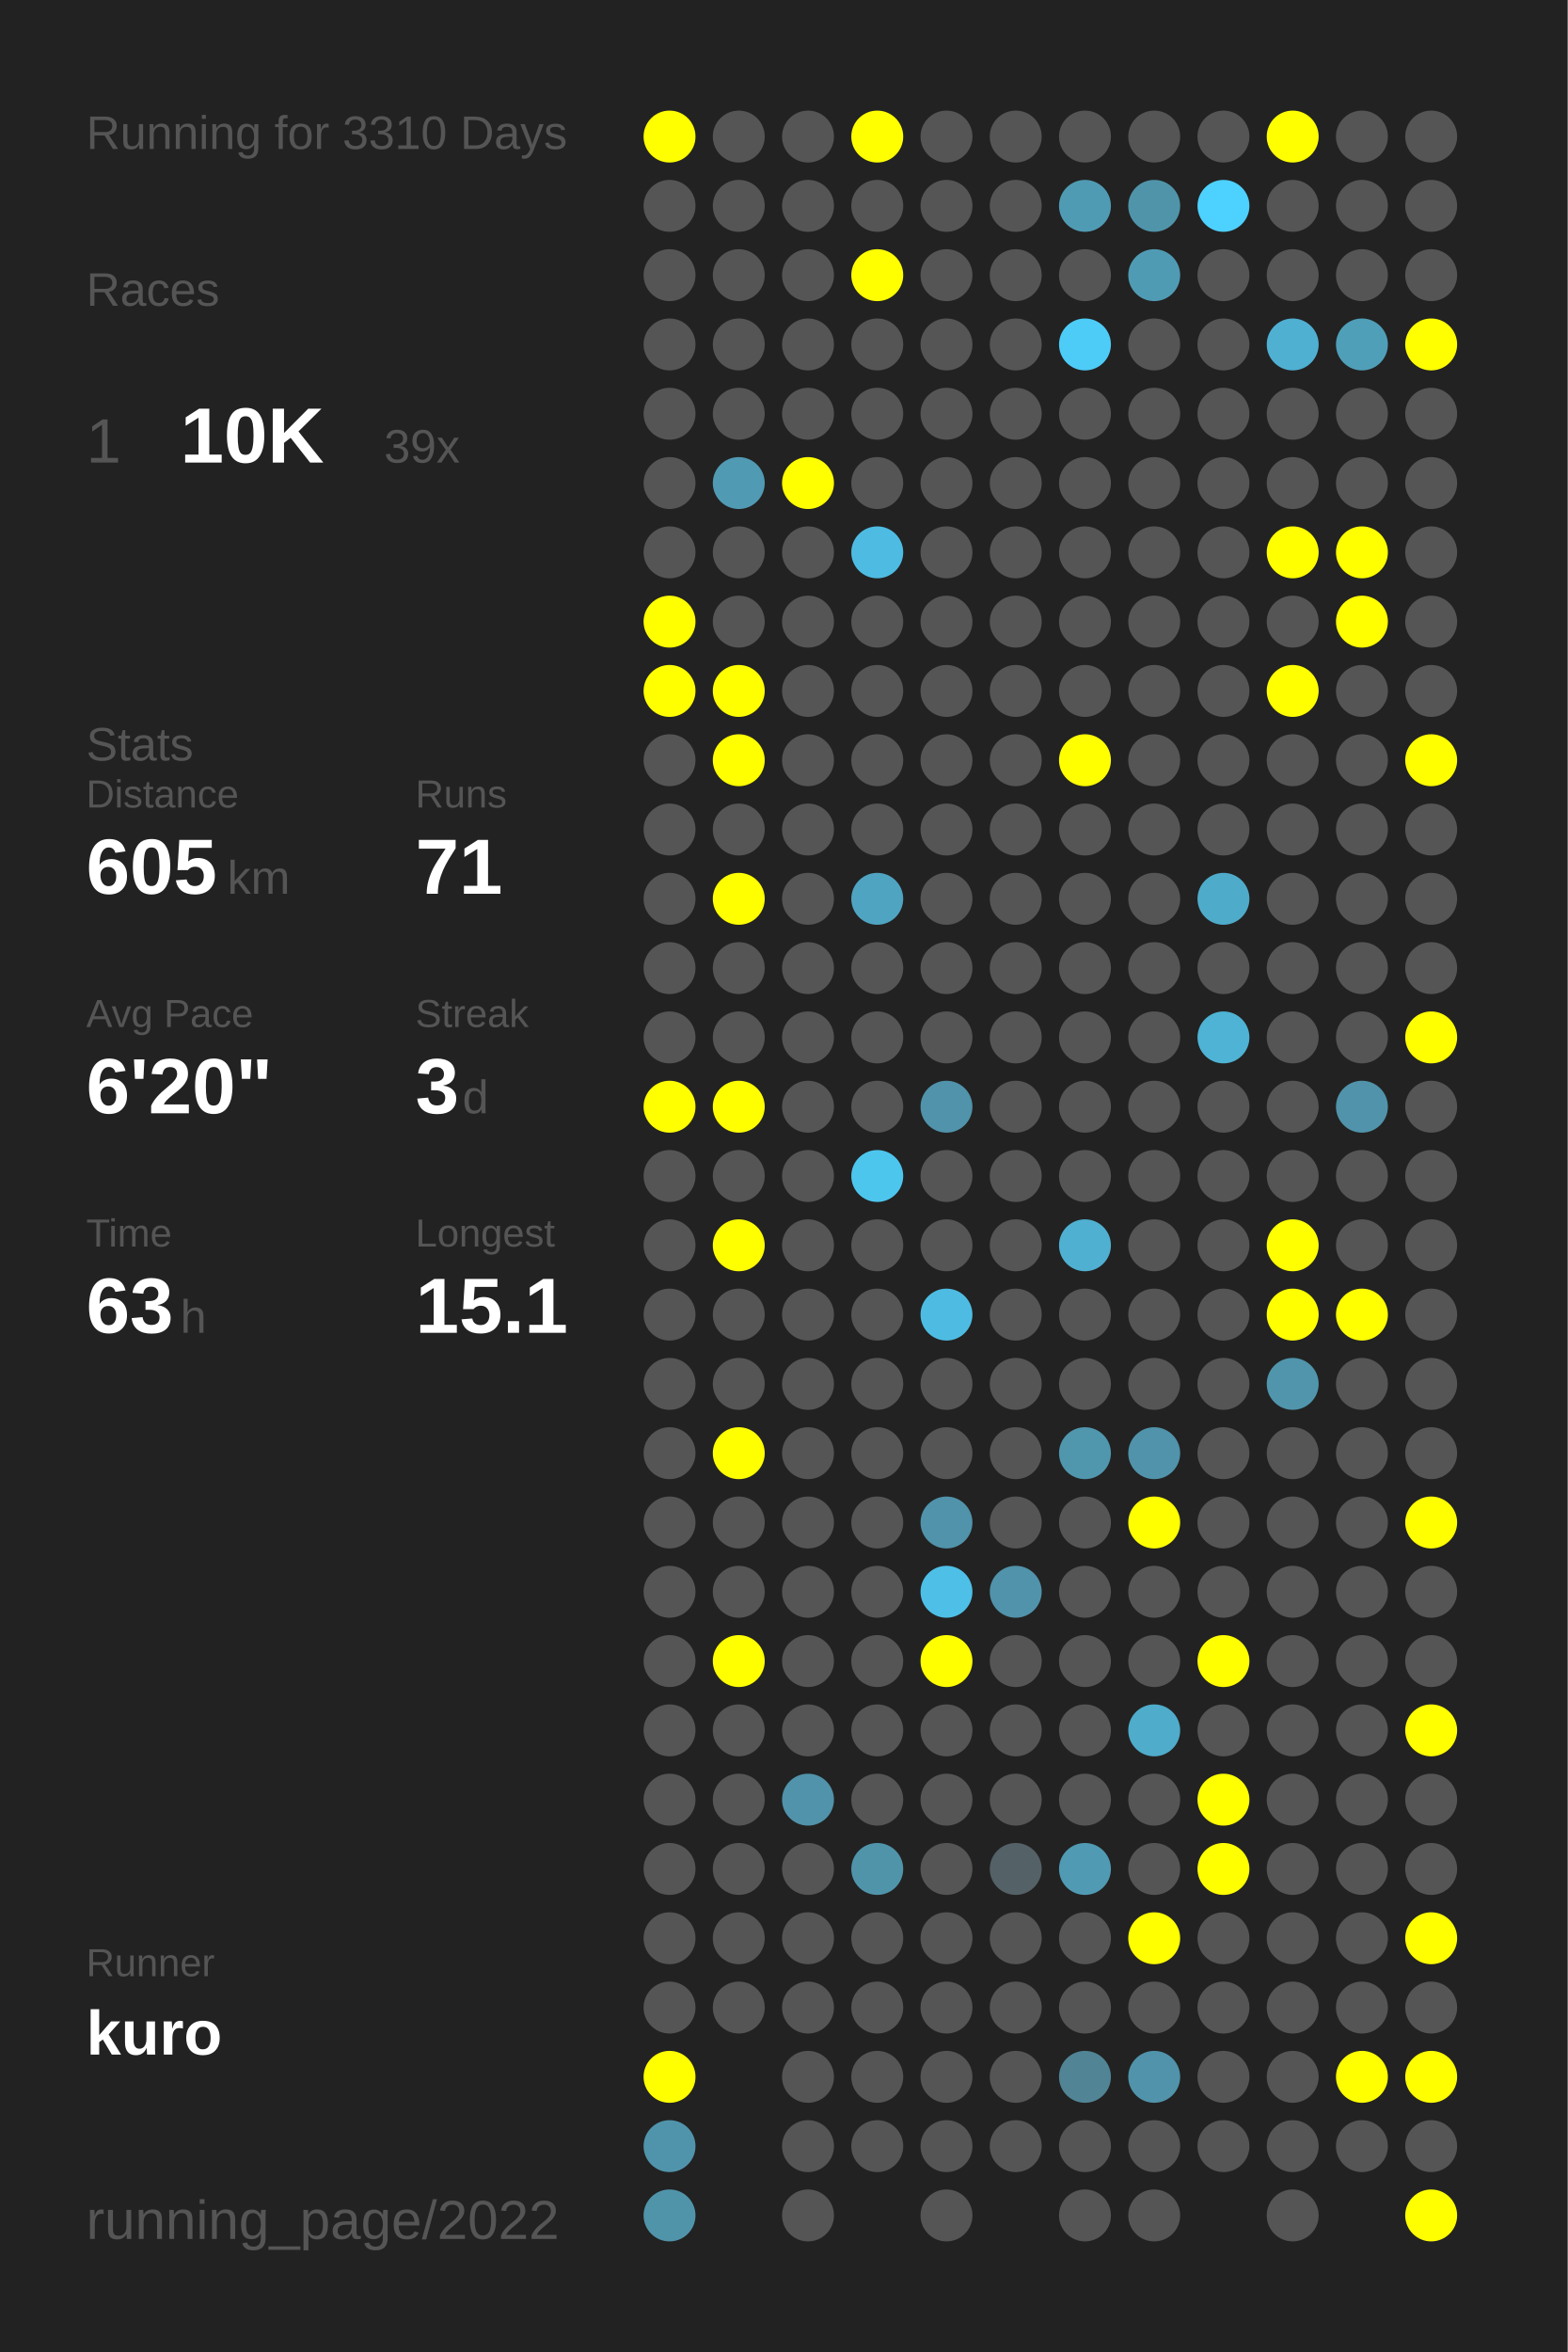
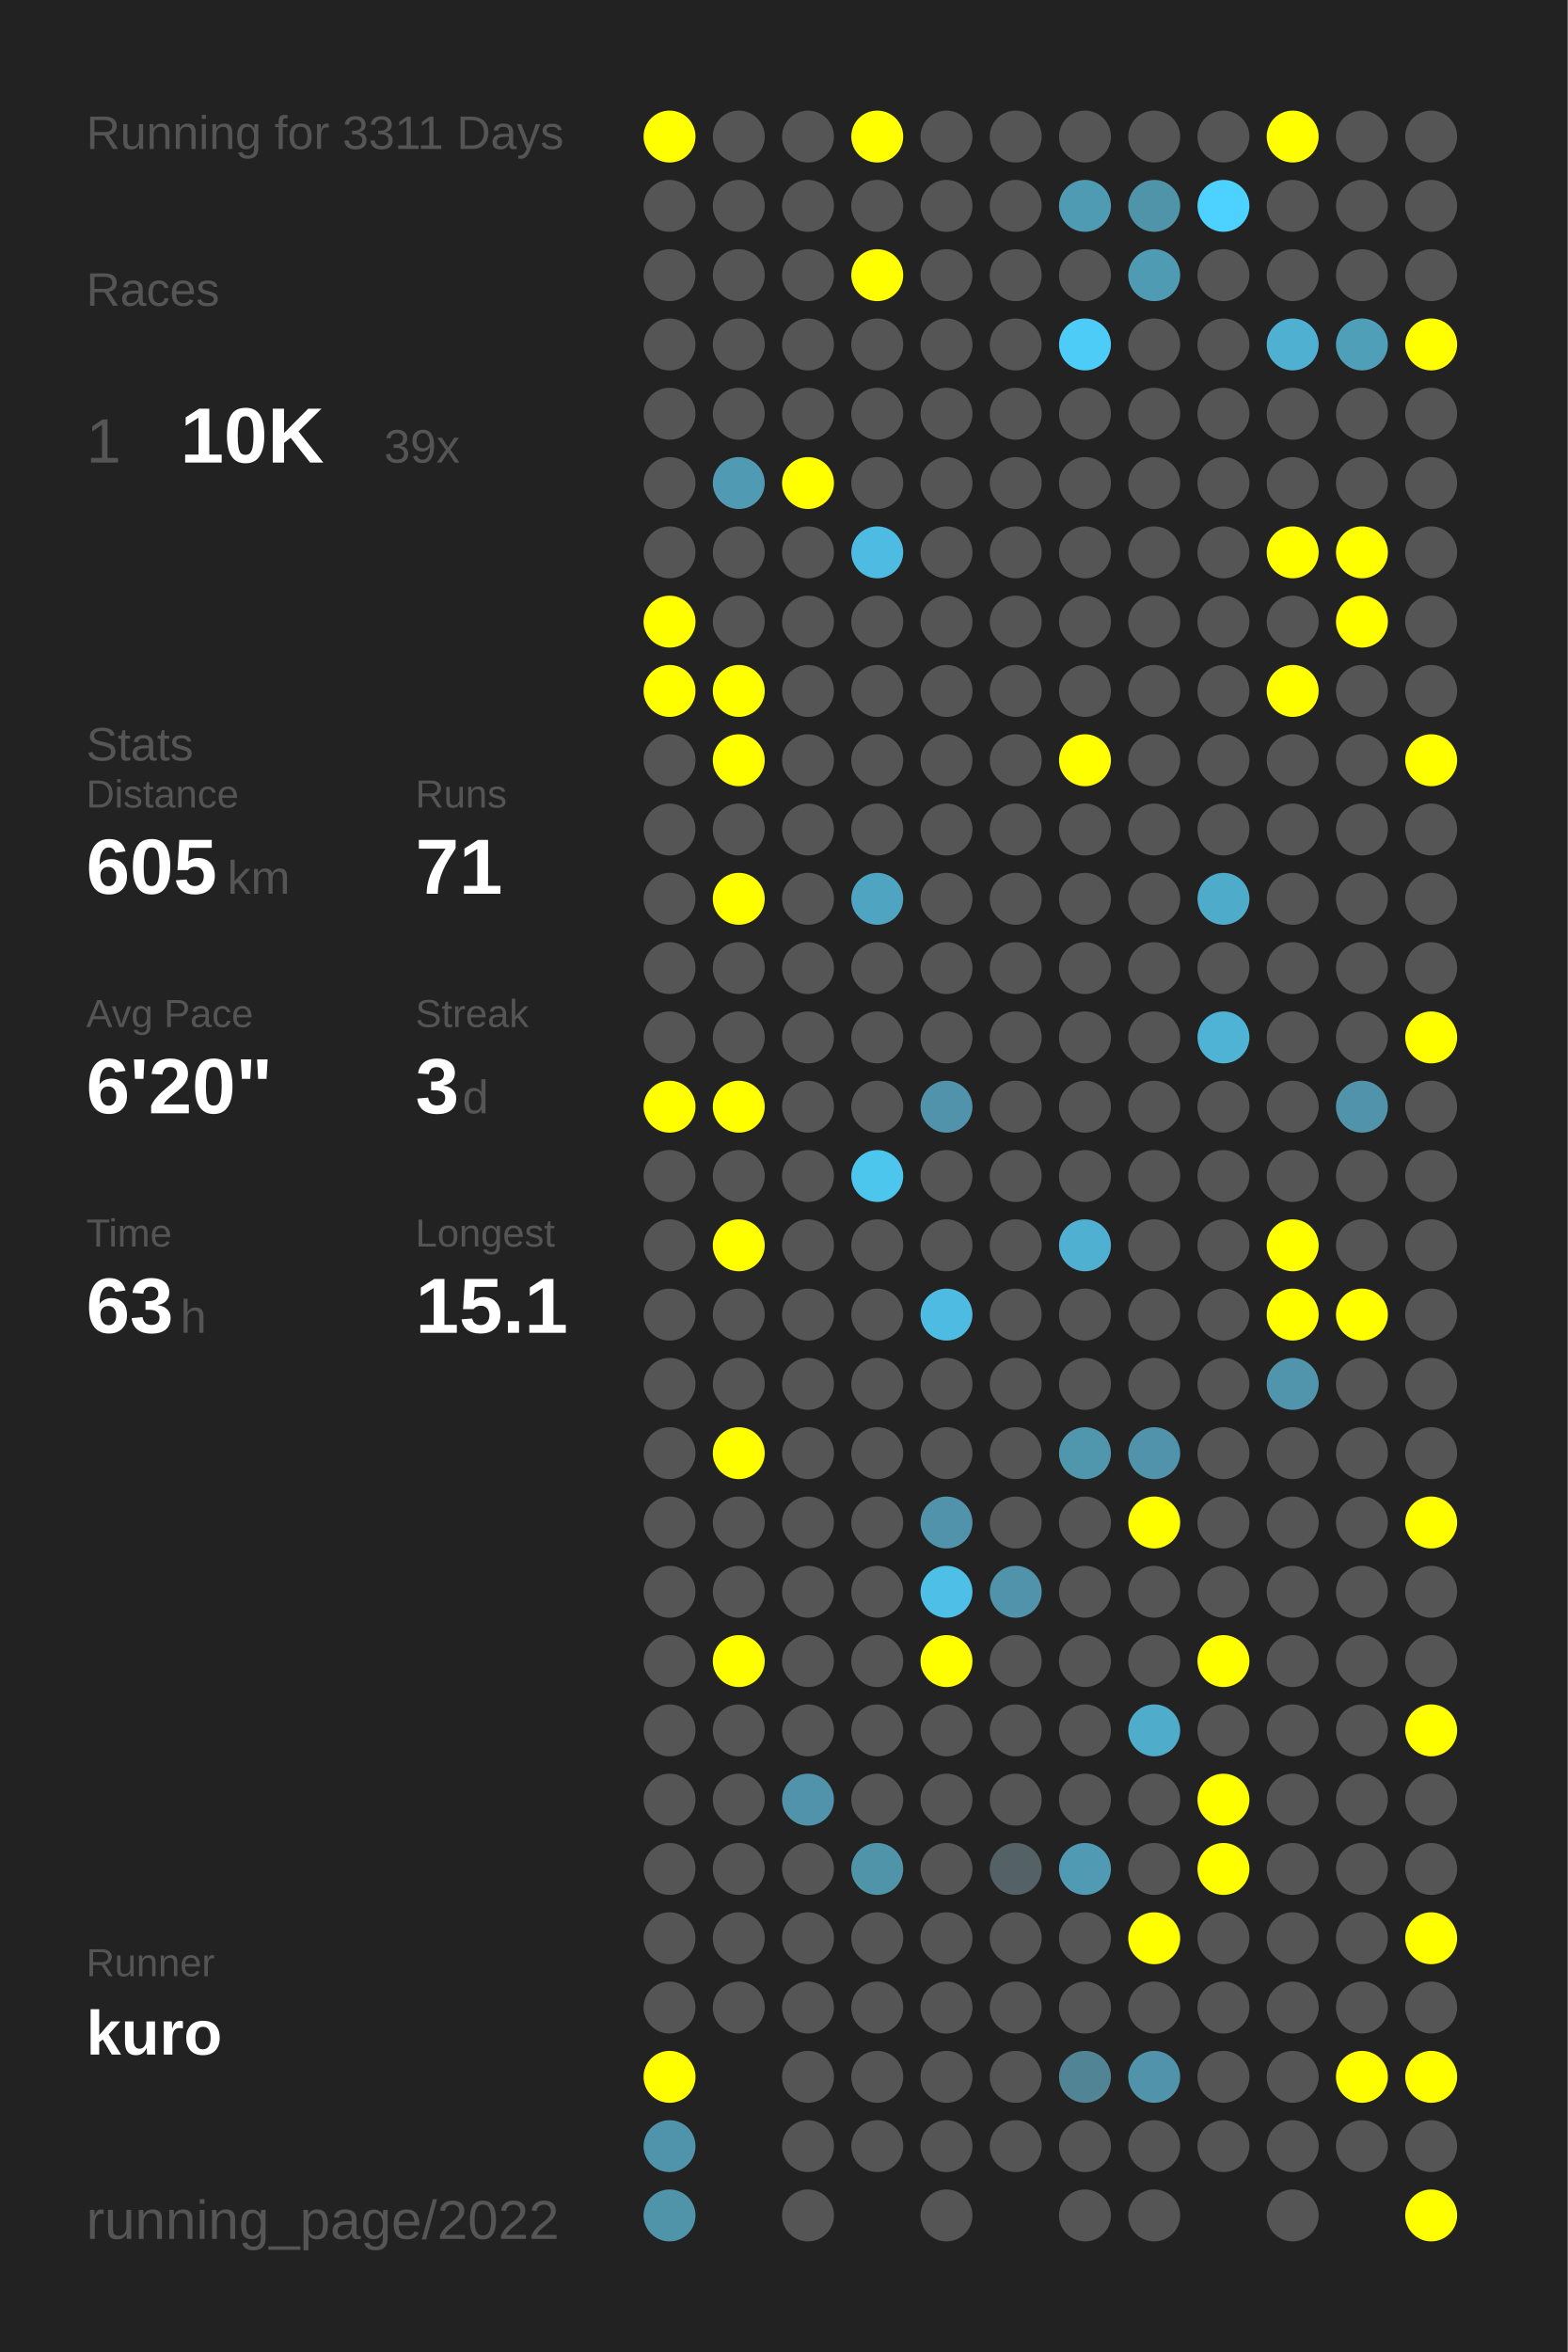
<svg xmlns="http://www.w3.org/2000/svg" baseProfile="full" height="300mm" version="1.1" viewBox="0,0,200,300" width="200mm">
  <defs />
  <rect fill="#222222" height="300" width="200" x="0" y="0" />
-   <text fill="#555555" style="font-size:6px; font-family:Arial;" x="11" y="19">Running for 3310 Days</text>
+   <text fill="#555555" style="font-size:6px; font-family:Arial;" x="11" y="19">Running for 3311 Days</text>
  <text fill="#555555" style="font-size:6px; font-family:Arial;" x="11" y="39">Races</text>
  <text fill="#555555" style="font-size:8px; font-family:Arial;" x="11" y="59">1</text>
  <text fill="#FFFFFF" style="font-size:10px; font-family:Arial; font-weight:bold;" x="23" y="59">10K</text>
  <text fill="#555555" style="font-size:6px; font-family:Arial;" x="49" y="59">39x</text>
  <text fill="#555555" style="font-size:6px; font-family:Arial;" x="11" y="97">Stats</text>
  <text fill="#555555" style="font-size:5px; font-family:Arial;" x="11" y="103">Distance</text>
  <text fill="#FFFFFF" style="font-size:10px; font-family:Arial; font-weight:bold;" x="11" y="114">605</text>
  <text fill="#555555" style="font-size:6px; font-family:Arial;" x="29" y="114">km</text>
  <text fill="#555555" style="font-size:5px; font-family:Arial;" x="53" y="103">Runs</text>
  <text fill="#FFFFFF" style="font-size:10px; font-family:Arial; font-weight:bold;" x="53" y="114">71</text>
  <text fill="#555555" style="font-size:5px; font-family:Arial;" x="11" y="131">Avg Pace</text>
  <text fill="#FFFFFF" style="font-size:10px; font-family:Arial; font-weight:bold;" x="11" y="142">6'20"</text>
  <text fill="#555555" style="font-size:5px; font-family:Arial;" x="53" y="131">Streak</text>
  <text fill="#FFFFFF" style="font-size:10px; font-family:Arial; font-weight:bold;" x="53" y="142">3</text>
  <text fill="#555555" style="font-size:6px; font-family:Arial;" x="59" y="142">d</text>
  <text fill="#555555" style="font-size:5px; font-family:Arial;" x="11" y="159">Time</text>
  <text fill="#FFFFFF" style="font-size:10px; font-family:Arial; font-weight:bold;" x="11" y="170">63</text>
  <text fill="#555555" style="font-size:6px; font-family:Arial;" x="23" y="170">h</text>
  <text fill="#555555" style="font-size:5px; font-family:Arial;" x="53" y="159">Longest</text>
  <text fill="#FFFFFF" style="font-size:10px; font-family:Arial; font-weight:bold;" x="53" y="170">15.1</text>
  <text fill="#555555" style="font-size:5px; font-family:Arial;" x="11" y="252.065">Runner</text>
  <text fill="#FFFFFF" style="font-size:8px; font-family:Arial; font-weight:bold;" x="11" y="262.065">kuro</text>
  <text fill="#555555" style="font-size:7px; font-family:Arial;" x="11" y="285.581">running_page/2022</text>
  <circle cx="85.417" cy="17.419" fill="#FFFF00" r="3.312" />
  <circle cx="85.417" cy="26.258" fill="#555555" r="3.312" />
  <circle cx="85.417" cy="35.097" fill="#555555" r="3.312" />
  <circle cx="85.417" cy="43.935" fill="#555555" r="3.312" />
  <circle cx="85.417" cy="52.774" fill="#555555" r="3.312" />
  <circle cx="85.417" cy="61.613" fill="#555555" r="3.312" />
  <circle cx="85.417" cy="70.452" fill="#555555" r="3.312" />
  <circle cx="85.417" cy="79.29" fill="#FFFF00" r="3.312" />
  <circle cx="85.417" cy="88.129" fill="#FFFF00" r="3.312" />
  <circle cx="85.417" cy="96.968" fill="#555555" r="3.312" />
  <circle cx="85.417" cy="105.806" fill="#555555" r="3.312" />
  <circle cx="85.417" cy="114.645" fill="#555555" r="3.312" />
  <circle cx="85.417" cy="123.484" fill="#555555" r="3.312" />
  <circle cx="85.417" cy="132.323" fill="#555555" r="3.312" />
  <circle cx="85.417" cy="141.161" fill="#FFFF00" r="3.312" />
  <circle cx="85.417" cy="150" fill="#555555" r="3.312" />
  <circle cx="85.417" cy="158.839" fill="#555555" r="3.312" />
  <circle cx="85.417" cy="167.677" fill="#555555" r="3.312" />
  <circle cx="85.417" cy="176.516" fill="#555555" r="3.312" />
  <circle cx="85.417" cy="185.355" fill="#555555" r="3.312" />
  <circle cx="85.417" cy="194.194" fill="#555555" r="3.312" />
  <circle cx="85.417" cy="203.032" fill="#555555" r="3.312" />
  <circle cx="85.417" cy="211.871" fill="#555555" r="3.312" />
  <circle cx="85.417" cy="220.71" fill="#555555" r="3.312" />
  <circle cx="85.417" cy="229.548" fill="#555555" r="3.312" />
  <circle cx="85.417" cy="238.387" fill="#555555" r="3.312" />
  <circle cx="85.417" cy="247.226" fill="#555555" r="3.312" />
  <circle cx="85.417" cy="256.065" fill="#555555" r="3.312" />
  <circle cx="85.417" cy="264.903" fill="#FFFF00" r="3.312" />
  <circle cx="85.417" cy="273.742" fill="#5094ab" r="3.312" />
  <circle cx="85.417" cy="282.581" fill="#5094aa" r="3.312" />
  <circle cx="94.25" cy="17.419" fill="#555555" r="3.312" />
  <circle cx="94.25" cy="26.258" fill="#555555" r="3.312" />
  <circle cx="94.25" cy="35.097" fill="#555555" r="3.312" />
  <circle cx="94.25" cy="43.935" fill="#555555" r="3.312" />
  <circle cx="94.25" cy="52.774" fill="#555555" r="3.312" />
  <circle cx="94.25" cy="61.613" fill="#509ab3" r="3.312" />
  <circle cx="94.25" cy="70.452" fill="#555555" r="3.312" />
  <circle cx="94.25" cy="79.29" fill="#555555" r="3.312" />
  <circle cx="94.25" cy="88.129" fill="#FFFF00" r="3.312" />
  <circle cx="94.25" cy="96.968" fill="#FFFF00" r="3.312" />
  <circle cx="94.25" cy="105.806" fill="#555555" r="3.312" />
  <circle cx="94.25" cy="114.645" fill="#FFFF00" r="3.312" />
  <circle cx="94.25" cy="123.484" fill="#555555" r="3.312" />
  <circle cx="94.25" cy="132.323" fill="#555555" r="3.312" />
  <circle cx="94.25" cy="141.161" fill="#FFFF00" r="3.312" />
  <circle cx="94.25" cy="150" fill="#555555" r="3.312" />
  <circle cx="94.25" cy="158.839" fill="#FFFF00" r="3.312" />
  <circle cx="94.25" cy="167.677" fill="#555555" r="3.312" />
  <circle cx="94.25" cy="176.516" fill="#555555" r="3.312" />
  <circle cx="94.25" cy="185.355" fill="#FFFF00" r="3.312" />
  <circle cx="94.25" cy="194.194" fill="#555555" r="3.312" />
  <circle cx="94.25" cy="203.032" fill="#555555" r="3.312" />
  <circle cx="94.25" cy="211.871" fill="#FFFF00" r="3.312" />
  <circle cx="94.25" cy="220.71" fill="#555555" r="3.312" />
  <circle cx="94.25" cy="229.548" fill="#555555" r="3.312" />
  <circle cx="94.25" cy="238.387" fill="#555555" r="3.312" />
  <circle cx="94.25" cy="247.226" fill="#555555" r="3.312" />
  <circle cx="94.25" cy="256.065" fill="#555555" r="3.312" />
  <circle cx="103.083" cy="17.419" fill="#555555" r="3.312" />
  <circle cx="103.083" cy="26.258" fill="#555555" r="3.312" />
  <circle cx="103.083" cy="35.097" fill="#555555" r="3.312" />
  <circle cx="103.083" cy="43.935" fill="#555555" r="3.312" />
  <circle cx="103.083" cy="52.774" fill="#555555" r="3.312" />
  <circle cx="103.083" cy="61.613" fill="#FFFF00" r="3.312" />
  <circle cx="103.083" cy="70.452" fill="#555555" r="3.312" />
  <circle cx="103.083" cy="79.29" fill="#555555" r="3.312" />
  <circle cx="103.083" cy="88.129" fill="#555555" r="3.312" />
  <circle cx="103.083" cy="96.968" fill="#555555" r="3.312" />
  <circle cx="103.083" cy="105.806" fill="#555555" r="3.312" />
  <circle cx="103.083" cy="114.645" fill="#555555" r="3.312" />
  <circle cx="103.083" cy="123.484" fill="#555555" r="3.312" />
  <circle cx="103.083" cy="132.323" fill="#555555" r="3.312" />
  <circle cx="103.083" cy="141.161" fill="#555555" r="3.312" />
  <circle cx="103.083" cy="150" fill="#555555" r="3.312" />
  <circle cx="103.083" cy="158.839" fill="#555555" r="3.312" />
  <circle cx="103.083" cy="167.677" fill="#555555" r="3.312" />
  <circle cx="103.083" cy="176.516" fill="#555555" r="3.312" />
  <circle cx="103.083" cy="185.355" fill="#555555" r="3.312" />
  <circle cx="103.083" cy="194.194" fill="#555555" r="3.312" />
  <circle cx="103.083" cy="203.032" fill="#555555" r="3.312" />
  <circle cx="103.083" cy="211.871" fill="#555555" r="3.312" />
  <circle cx="103.083" cy="220.71" fill="#555555" r="3.312" />
  <circle cx="103.083" cy="229.548" fill="#5093aa" r="3.312" />
  <circle cx="103.083" cy="238.387" fill="#555555" r="3.312" />
  <circle cx="103.083" cy="247.226" fill="#555555" r="3.312" />
  <circle cx="103.083" cy="256.065" fill="#555555" r="3.312" />
  <circle cx="103.083" cy="264.903" fill="#555555" r="3.312" />
  <circle cx="103.083" cy="273.742" fill="#555555" r="3.312" />
  <circle cx="103.083" cy="282.581" fill="#555555" r="3.312" />
  <circle cx="111.917" cy="17.419" fill="#FFFF00" r="3.312" />
  <circle cx="111.917" cy="26.258" fill="#555555" r="3.312" />
  <circle cx="111.917" cy="35.097" fill="#FFFF00" r="3.312" />
  <circle cx="111.917" cy="43.935" fill="#555555" r="3.312" />
  <circle cx="111.917" cy="52.774" fill="#555555" r="3.312" />
  <circle cx="111.917" cy="61.613" fill="#555555" r="3.312" />
  <circle cx="111.917" cy="70.452" fill="#4ebce2" r="3.312" />
  <circle cx="111.917" cy="79.29" fill="#555555" r="3.312" />
  <circle cx="111.917" cy="88.129" fill="#555555" r="3.312" />
  <circle cx="111.917" cy="96.968" fill="#555555" r="3.312" />
  <circle cx="111.917" cy="105.806" fill="#555555" r="3.312" />
  <circle cx="111.917" cy="114.645" fill="#4fa4c1" r="3.312" />
  <circle cx="111.917" cy="123.484" fill="#555555" r="3.312" />
  <circle cx="111.917" cy="132.323" fill="#555555" r="3.312" />
  <circle cx="111.917" cy="141.161" fill="#555555" r="3.312" />
  <circle cx="111.917" cy="150" fill="#4dc6ee" r="3.312" />
  <circle cx="111.917" cy="158.839" fill="#555555" r="3.312" />
  <circle cx="111.917" cy="167.677" fill="#555555" r="3.312" />
  <circle cx="111.917" cy="176.516" fill="#555555" r="3.312" />
  <circle cx="111.917" cy="185.355" fill="#555555" r="3.312" />
  <circle cx="111.917" cy="194.194" fill="#555555" r="3.312" />
  <circle cx="111.917" cy="203.032" fill="#555555" r="3.312" />
  <circle cx="111.917" cy="211.871" fill="#555555" r="3.312" />
  <circle cx="111.917" cy="220.71" fill="#555555" r="3.312" />
  <circle cx="111.917" cy="229.548" fill="#555555" r="3.312" />
  <circle cx="111.917" cy="238.387" fill="#5094aa" r="3.312" />
  <circle cx="111.917" cy="247.226" fill="#555555" r="3.312" />
  <circle cx="111.917" cy="256.065" fill="#555555" r="3.312" />
  <circle cx="111.917" cy="264.903" fill="#555555" r="3.312" />
  <circle cx="111.917" cy="273.742" fill="#555555" r="3.312" />
  <circle cx="120.75" cy="17.419" fill="#555555" r="3.312" />
  <circle cx="120.75" cy="26.258" fill="#555555" r="3.312" />
  <circle cx="120.75" cy="35.097" fill="#555555" r="3.312" />
  <circle cx="120.75" cy="43.935" fill="#555555" r="3.312" />
  <circle cx="120.75" cy="52.774" fill="#555555" r="3.312" />
  <circle cx="120.75" cy="61.613" fill="#555555" r="3.312" />
  <circle cx="120.75" cy="70.452" fill="#555555" r="3.312" />
  <circle cx="120.75" cy="79.29" fill="#555555" r="3.312" />
  <circle cx="120.75" cy="88.129" fill="#555555" r="3.312" />
  <circle cx="120.75" cy="96.968" fill="#555555" r="3.312" />
  <circle cx="120.75" cy="105.806" fill="#555555" r="3.312" />
  <circle cx="120.75" cy="114.645" fill="#555555" r="3.312" />
  <circle cx="120.75" cy="123.484" fill="#555555" r="3.312" />
  <circle cx="120.75" cy="132.323" fill="#555555" r="3.312" />
  <circle cx="120.75" cy="141.161" fill="#5093aa" r="3.312" />
  <circle cx="120.75" cy="150" fill="#555555" r="3.312" />
  <circle cx="120.75" cy="158.839" fill="#555555" r="3.312" />
  <circle cx="120.75" cy="167.677" fill="#4ebce2" r="3.312" />
  <circle cx="120.75" cy="176.516" fill="#555555" r="3.312" />
  <circle cx="120.75" cy="185.355" fill="#555555" r="3.312" />
  <circle cx="120.75" cy="194.194" fill="#5093aa" r="3.312" />
  <circle cx="120.75" cy="203.032" fill="#4ebfe6" r="3.312" />
  <circle cx="120.75" cy="211.871" fill="#FFFF00" r="3.312" />
  <circle cx="120.75" cy="220.71" fill="#555555" r="3.312" />
  <circle cx="120.75" cy="229.548" fill="#555555" r="3.312" />
  <circle cx="120.75" cy="238.387" fill="#555555" r="3.312" />
  <circle cx="120.75" cy="247.226" fill="#555555" r="3.312" />
  <circle cx="120.75" cy="256.065" fill="#555555" r="3.312" />
  <circle cx="120.75" cy="264.903" fill="#555555" r="3.312" />
  <circle cx="120.75" cy="273.742" fill="#555555" r="3.312" />
  <circle cx="120.75" cy="282.581" fill="#555555" r="3.312" />
  <circle cx="129.583" cy="17.419" fill="#555555" r="3.312" />
  <circle cx="129.583" cy="26.258" fill="#555555" r="3.312" />
  <circle cx="129.583" cy="35.097" fill="#555555" r="3.312" />
  <circle cx="129.583" cy="43.935" fill="#555555" r="3.312" />
  <circle cx="129.583" cy="52.774" fill="#555555" r="3.312" />
  <circle cx="129.583" cy="61.613" fill="#555555" r="3.312" />
  <circle cx="129.583" cy="70.452" fill="#555555" r="3.312" />
  <circle cx="129.583" cy="79.29" fill="#555555" r="3.312" />
  <circle cx="129.583" cy="88.129" fill="#555555" r="3.312" />
  <circle cx="129.583" cy="96.968" fill="#555555" r="3.312" />
  <circle cx="129.583" cy="105.806" fill="#555555" r="3.312" />
  <circle cx="129.583" cy="114.645" fill="#555555" r="3.312" />
  <circle cx="129.583" cy="123.484" fill="#555555" r="3.312" />
  <circle cx="129.583" cy="132.323" fill="#555555" r="3.312" />
  <circle cx="129.583" cy="141.161" fill="#555555" r="3.312" />
  <circle cx="129.583" cy="150" fill="#555555" r="3.312" />
  <circle cx="129.583" cy="158.839" fill="#555555" r="3.312" />
  <circle cx="129.583" cy="167.677" fill="#555555" r="3.312" />
  <circle cx="129.583" cy="176.516" fill="#555555" r="3.312" />
  <circle cx="129.583" cy="185.355" fill="#555555" r="3.312" />
  <circle cx="129.583" cy="194.194" fill="#555555" r="3.312" />
  <circle cx="129.583" cy="203.032" fill="#5093aa" r="3.312" />
  <circle cx="129.583" cy="211.871" fill="#555555" r="3.312" />
  <circle cx="129.583" cy="220.71" fill="#555555" r="3.312" />
  <circle cx="129.583" cy="229.548" fill="#555555" r="3.312" />
  <circle cx="129.583" cy="238.387" fill="#546166" r="3.312" />
  <circle cx="129.583" cy="247.226" fill="#555555" r="3.312" />
  <circle cx="129.583" cy="256.065" fill="#555555" r="3.312" />
  <circle cx="129.583" cy="264.903" fill="#555555" r="3.312" />
  <circle cx="129.583" cy="273.742" fill="#555555" r="3.312" />
  <circle cx="138.417" cy="17.419" fill="#555555" r="3.312" />
  <circle cx="138.417" cy="26.258" fill="#509bb4" r="3.312" />
  <circle cx="138.417" cy="35.097" fill="#555555" r="3.312" />
  <circle cx="138.417" cy="43.935" fill="#4dccf7" r="3.312" />
  <circle cx="138.417" cy="52.774" fill="#555555" r="3.312" />
  <circle cx="138.417" cy="61.613" fill="#555555" r="3.312" />
  <circle cx="138.417" cy="70.452" fill="#555555" r="3.312" />
  <circle cx="138.417" cy="79.29" fill="#555555" r="3.312" />
  <circle cx="138.417" cy="88.129" fill="#555555" r="3.312" />
  <circle cx="138.417" cy="96.968" fill="#FFFF00" r="3.312" />
  <circle cx="138.417" cy="105.806" fill="#555555" r="3.312" />
  <circle cx="138.417" cy="114.645" fill="#555555" r="3.312" />
  <circle cx="138.417" cy="123.484" fill="#555555" r="3.312" />
  <circle cx="138.417" cy="132.323" fill="#555555" r="3.312" />
  <circle cx="138.417" cy="141.161" fill="#555555" r="3.312" />
  <circle cx="138.417" cy="150" fill="#555555" r="3.312" />
  <circle cx="138.417" cy="158.839" fill="#4fb0d1" r="3.312" />
  <circle cx="138.417" cy="167.677" fill="#555555" r="3.312" />
  <circle cx="138.417" cy="176.516" fill="#555555" r="3.312" />
  <circle cx="138.417" cy="185.355" fill="#5096ad" r="3.312" />
  <circle cx="138.417" cy="194.194" fill="#555555" r="3.312" />
  <circle cx="138.417" cy="203.032" fill="#555555" r="3.312" />
  <circle cx="138.417" cy="211.871" fill="#555555" r="3.312" />
  <circle cx="138.417" cy="220.71" fill="#555555" r="3.312" />
  <circle cx="138.417" cy="229.548" fill="#555555" r="3.312" />
  <circle cx="138.417" cy="238.387" fill="#509ab3" r="3.312" />
  <circle cx="138.417" cy="247.226" fill="#555555" r="3.312" />
  <circle cx="138.417" cy="256.065" fill="#555555" r="3.312" />
  <circle cx="138.417" cy="264.903" fill="#518495" r="3.312" />
  <circle cx="138.417" cy="273.742" fill="#555555" r="3.312" />
  <circle cx="138.417" cy="282.581" fill="#555555" r="3.312" />
  <circle cx="147.25" cy="17.419" fill="#555555" r="3.312" />
  <circle cx="147.25" cy="26.258" fill="#5094aa" r="3.312" />
  <circle cx="147.25" cy="35.097" fill="#509bb4" r="3.312" />
  <circle cx="147.25" cy="43.935" fill="#555555" r="3.312" />
  <circle cx="147.25" cy="52.774" fill="#555555" r="3.312" />
  <circle cx="147.25" cy="61.613" fill="#555555" r="3.312" />
  <circle cx="147.25" cy="70.452" fill="#555555" r="3.312" />
  <circle cx="147.25" cy="79.29" fill="#555555" r="3.312" />
  <circle cx="147.25" cy="88.129" fill="#555555" r="3.312" />
  <circle cx="147.25" cy="96.968" fill="#555555" r="3.312" />
  <circle cx="147.25" cy="105.806" fill="#555555" r="3.312" />
  <circle cx="147.25" cy="114.645" fill="#555555" r="3.312" />
  <circle cx="147.25" cy="123.484" fill="#555555" r="3.312" />
  <circle cx="147.25" cy="132.323" fill="#555555" r="3.312" />
  <circle cx="147.25" cy="141.161" fill="#555555" r="3.312" />
  <circle cx="147.25" cy="150" fill="#555555" r="3.312" />
  <circle cx="147.25" cy="158.839" fill="#555555" r="3.312" />
  <circle cx="147.25" cy="167.677" fill="#555555" r="3.312" />
  <circle cx="147.25" cy="176.516" fill="#555555" r="3.312" />
  <circle cx="147.25" cy="185.355" fill="#5093aa" r="3.312" />
  <circle cx="147.25" cy="194.194" fill="#FFFF00" r="3.312" />
  <circle cx="147.25" cy="203.032" fill="#555555" r="3.312" />
  <circle cx="147.25" cy="211.871" fill="#555555" r="3.312" />
  <circle cx="147.25" cy="220.71" fill="#4faccb" r="3.312" />
  <circle cx="147.25" cy="229.548" fill="#555555" r="3.312" />
  <circle cx="147.25" cy="238.387" fill="#555555" r="3.312" />
  <circle cx="147.25" cy="247.226" fill="#FFFF00" r="3.312" />
  <circle cx="147.25" cy="256.065" fill="#555555" r="3.312" />
  <circle cx="147.25" cy="264.903" fill="#5093aa" r="3.312" />
  <circle cx="147.25" cy="273.742" fill="#555555" r="3.312" />
  <circle cx="147.25" cy="282.581" fill="#555555" r="3.312" />
  <circle cx="156.083" cy="17.419" fill="#555555" r="3.312" />
  <circle cx="156.083" cy="26.258" fill="#4dd1fe" r="3.312" />
  <circle cx="156.083" cy="35.097" fill="#555555" r="3.312" />
  <circle cx="156.083" cy="43.935" fill="#555555" r="3.312" />
  <circle cx="156.083" cy="52.774" fill="#555555" r="3.312" />
  <circle cx="156.083" cy="61.613" fill="#555555" r="3.312" />
  <circle cx="156.083" cy="70.452" fill="#555555" r="3.312" />
  <circle cx="156.083" cy="79.29" fill="#555555" r="3.312" />
  <circle cx="156.083" cy="88.129" fill="#555555" r="3.312" />
  <circle cx="156.083" cy="96.968" fill="#555555" r="3.312" />
  <circle cx="156.083" cy="105.806" fill="#555555" r="3.312" />
  <circle cx="156.083" cy="114.645" fill="#4fabca" r="3.312" />
  <circle cx="156.083" cy="123.484" fill="#555555" r="3.312" />
  <circle cx="156.083" cy="132.323" fill="#4eb3d4" r="3.312" />
  <circle cx="156.083" cy="141.161" fill="#555555" r="3.312" />
  <circle cx="156.083" cy="150" fill="#555555" r="3.312" />
  <circle cx="156.083" cy="158.839" fill="#555555" r="3.312" />
  <circle cx="156.083" cy="167.677" fill="#555555" r="3.312" />
  <circle cx="156.083" cy="176.516" fill="#555555" r="3.312" />
  <circle cx="156.083" cy="185.355" fill="#555555" r="3.312" />
  <circle cx="156.083" cy="194.194" fill="#555555" r="3.312" />
  <circle cx="156.083" cy="203.032" fill="#555555" r="3.312" />
  <circle cx="156.083" cy="211.871" fill="#FFFF00" r="3.312" />
  <circle cx="156.083" cy="220.71" fill="#555555" r="3.312" />
  <circle cx="156.083" cy="229.548" fill="#FFFF00" r="3.312" />
  <circle cx="156.083" cy="238.387" fill="#FFFF00" r="3.312" />
  <circle cx="156.083" cy="247.226" fill="#555555" r="3.312" />
  <circle cx="156.083" cy="256.065" fill="#555555" r="3.312" />
  <circle cx="156.083" cy="264.903" fill="#555555" r="3.312" />
  <circle cx="156.083" cy="273.742" fill="#555555" r="3.312" />
  <circle cx="164.917" cy="17.419" fill="#FFFF00" r="3.312" />
  <circle cx="164.917" cy="26.258" fill="#555555" r="3.312" />
  <circle cx="164.917" cy="35.097" fill="#555555" r="3.312" />
  <circle cx="164.917" cy="43.935" fill="#4fb0d2" r="3.312" />
  <circle cx="164.917" cy="52.774" fill="#555555" r="3.312" />
  <circle cx="164.917" cy="61.613" fill="#555555" r="3.312" />
  <circle cx="164.917" cy="70.452" fill="#FFFF00" r="3.312" />
  <circle cx="164.917" cy="79.29" fill="#555555" r="3.312" />
  <circle cx="164.917" cy="88.129" fill="#FFFF00" r="3.312" />
  <circle cx="164.917" cy="96.968" fill="#555555" r="3.312" />
  <circle cx="164.917" cy="105.806" fill="#555555" r="3.312" />
  <circle cx="164.917" cy="114.645" fill="#555555" r="3.312" />
  <circle cx="164.917" cy="123.484" fill="#555555" r="3.312" />
  <circle cx="164.917" cy="132.323" fill="#555555" r="3.312" />
  <circle cx="164.917" cy="141.161" fill="#555555" r="3.312" />
  <circle cx="164.917" cy="150" fill="#555555" r="3.312" />
  <circle cx="164.917" cy="158.839" fill="#FFFF00" r="3.312" />
  <circle cx="164.917" cy="167.677" fill="#FFFF00" r="3.312" />
  <circle cx="164.917" cy="176.516" fill="#5095ac" r="3.312" />
  <circle cx="164.917" cy="185.355" fill="#555555" r="3.312" />
  <circle cx="164.917" cy="194.194" fill="#555555" r="3.312" />
  <circle cx="164.917" cy="203.032" fill="#555555" r="3.312" />
  <circle cx="164.917" cy="211.871" fill="#555555" r="3.312" />
  <circle cx="164.917" cy="220.71" fill="#555555" r="3.312" />
  <circle cx="164.917" cy="229.548" fill="#555555" r="3.312" />
  <circle cx="164.917" cy="238.387" fill="#555555" r="3.312" />
  <circle cx="164.917" cy="247.226" fill="#555555" r="3.312" />
  <circle cx="164.917" cy="256.065" fill="#555555" r="3.312" />
  <circle cx="164.917" cy="264.903" fill="#555555" r="3.312" />
  <circle cx="164.917" cy="273.742" fill="#555555" r="3.312" />
  <circle cx="164.917" cy="282.581" fill="#555555" r="3.312" />
  <circle cx="173.75" cy="17.419" fill="#555555" r="3.312" />
  <circle cx="173.75" cy="26.258" fill="#555555" r="3.312" />
  <circle cx="173.75" cy="35.097" fill="#555555" r="3.312" />
  <circle cx="173.75" cy="43.935" fill="#509fb9" r="3.312" />
  <circle cx="173.75" cy="52.774" fill="#555555" r="3.312" />
  <circle cx="173.75" cy="61.613" fill="#555555" r="3.312" />
  <circle cx="173.75" cy="70.452" fill="#FFFF00" r="3.312" />
  <circle cx="173.75" cy="79.29" fill="#FFFF00" r="3.312" />
  <circle cx="173.75" cy="88.129" fill="#555555" r="3.312" />
  <circle cx="173.75" cy="96.968" fill="#555555" r="3.312" />
  <circle cx="173.75" cy="105.806" fill="#555555" r="3.312" />
  <circle cx="173.75" cy="114.645" fill="#555555" r="3.312" />
  <circle cx="173.75" cy="123.484" fill="#555555" r="3.312" />
  <circle cx="173.75" cy="132.323" fill="#555555" r="3.312" />
  <circle cx="173.75" cy="141.161" fill="#5093aa" r="3.312" />
  <circle cx="173.75" cy="150" fill="#555555" r="3.312" />
  <circle cx="173.75" cy="158.839" fill="#555555" r="3.312" />
  <circle cx="173.75" cy="167.677" fill="#FFFF00" r="3.312" />
  <circle cx="173.75" cy="176.516" fill="#555555" r="3.312" />
  <circle cx="173.75" cy="185.355" fill="#555555" r="3.312" />
  <circle cx="173.75" cy="194.194" fill="#555555" r="3.312" />
  <circle cx="173.75" cy="203.032" fill="#555555" r="3.312" />
  <circle cx="173.75" cy="211.871" fill="#555555" r="3.312" />
  <circle cx="173.75" cy="220.71" fill="#555555" r="3.312" />
  <circle cx="173.75" cy="229.548" fill="#555555" r="3.312" />
  <circle cx="173.75" cy="238.387" fill="#555555" r="3.312" />
  <circle cx="173.75" cy="247.226" fill="#555555" r="3.312" />
  <circle cx="173.75" cy="256.065" fill="#555555" r="3.312" />
  <circle cx="173.75" cy="264.903" fill="#FFFF00" r="3.312" />
  <circle cx="173.75" cy="273.742" fill="#555555" r="3.312" />
  <circle cx="182.583" cy="17.419" fill="#555555" r="3.312" />
  <circle cx="182.583" cy="26.258" fill="#555555" r="3.312" />
  <circle cx="182.583" cy="35.097" fill="#555555" r="3.312" />
  <circle cx="182.583" cy="43.935" fill="#FFFF00" r="3.312" />
  <circle cx="182.583" cy="52.774" fill="#555555" r="3.312" />
  <circle cx="182.583" cy="61.613" fill="#555555" r="3.312" />
  <circle cx="182.583" cy="70.452" fill="#555555" r="3.312" />
  <circle cx="182.583" cy="79.29" fill="#555555" r="3.312" />
  <circle cx="182.583" cy="88.129" fill="#555555" r="3.312" />
  <circle cx="182.583" cy="96.968" fill="#FFFF00" r="3.312" />
  <circle cx="182.583" cy="105.806" fill="#555555" r="3.312" />
  <circle cx="182.583" cy="114.645" fill="#555555" r="3.312" />
  <circle cx="182.583" cy="123.484" fill="#555555" r="3.312" />
  <circle cx="182.583" cy="132.323" fill="#FFFF00" r="3.312" />
  <circle cx="182.583" cy="141.161" fill="#555555" r="3.312" />
  <circle cx="182.583" cy="150" fill="#555555" r="3.312" />
  <circle cx="182.583" cy="158.839" fill="#555555" r="3.312" />
  <circle cx="182.583" cy="167.677" fill="#555555" r="3.312" />
  <circle cx="182.583" cy="176.516" fill="#555555" r="3.312" />
  <circle cx="182.583" cy="185.355" fill="#555555" r="3.312" />
  <circle cx="182.583" cy="194.194" fill="#FFFF00" r="3.312" />
  <circle cx="182.583" cy="203.032" fill="#555555" r="3.312" />
  <circle cx="182.583" cy="211.871" fill="#555555" r="3.312" />
  <circle cx="182.583" cy="220.71" fill="#FFFF00" r="3.312" />
  <circle cx="182.583" cy="229.548" fill="#555555" r="3.312" />
  <circle cx="182.583" cy="238.387" fill="#555555" r="3.312" />
  <circle cx="182.583" cy="247.226" fill="#FFFF00" r="3.312" />
  <circle cx="182.583" cy="256.065" fill="#555555" r="3.312" />
  <circle cx="182.583" cy="264.903" fill="#FFFF00" r="3.312" />
  <circle cx="182.583" cy="273.742" fill="#555555" r="3.312" />
  <circle cx="182.583" cy="282.581" fill="#FFFF00" r="3.312" />
</svg>
